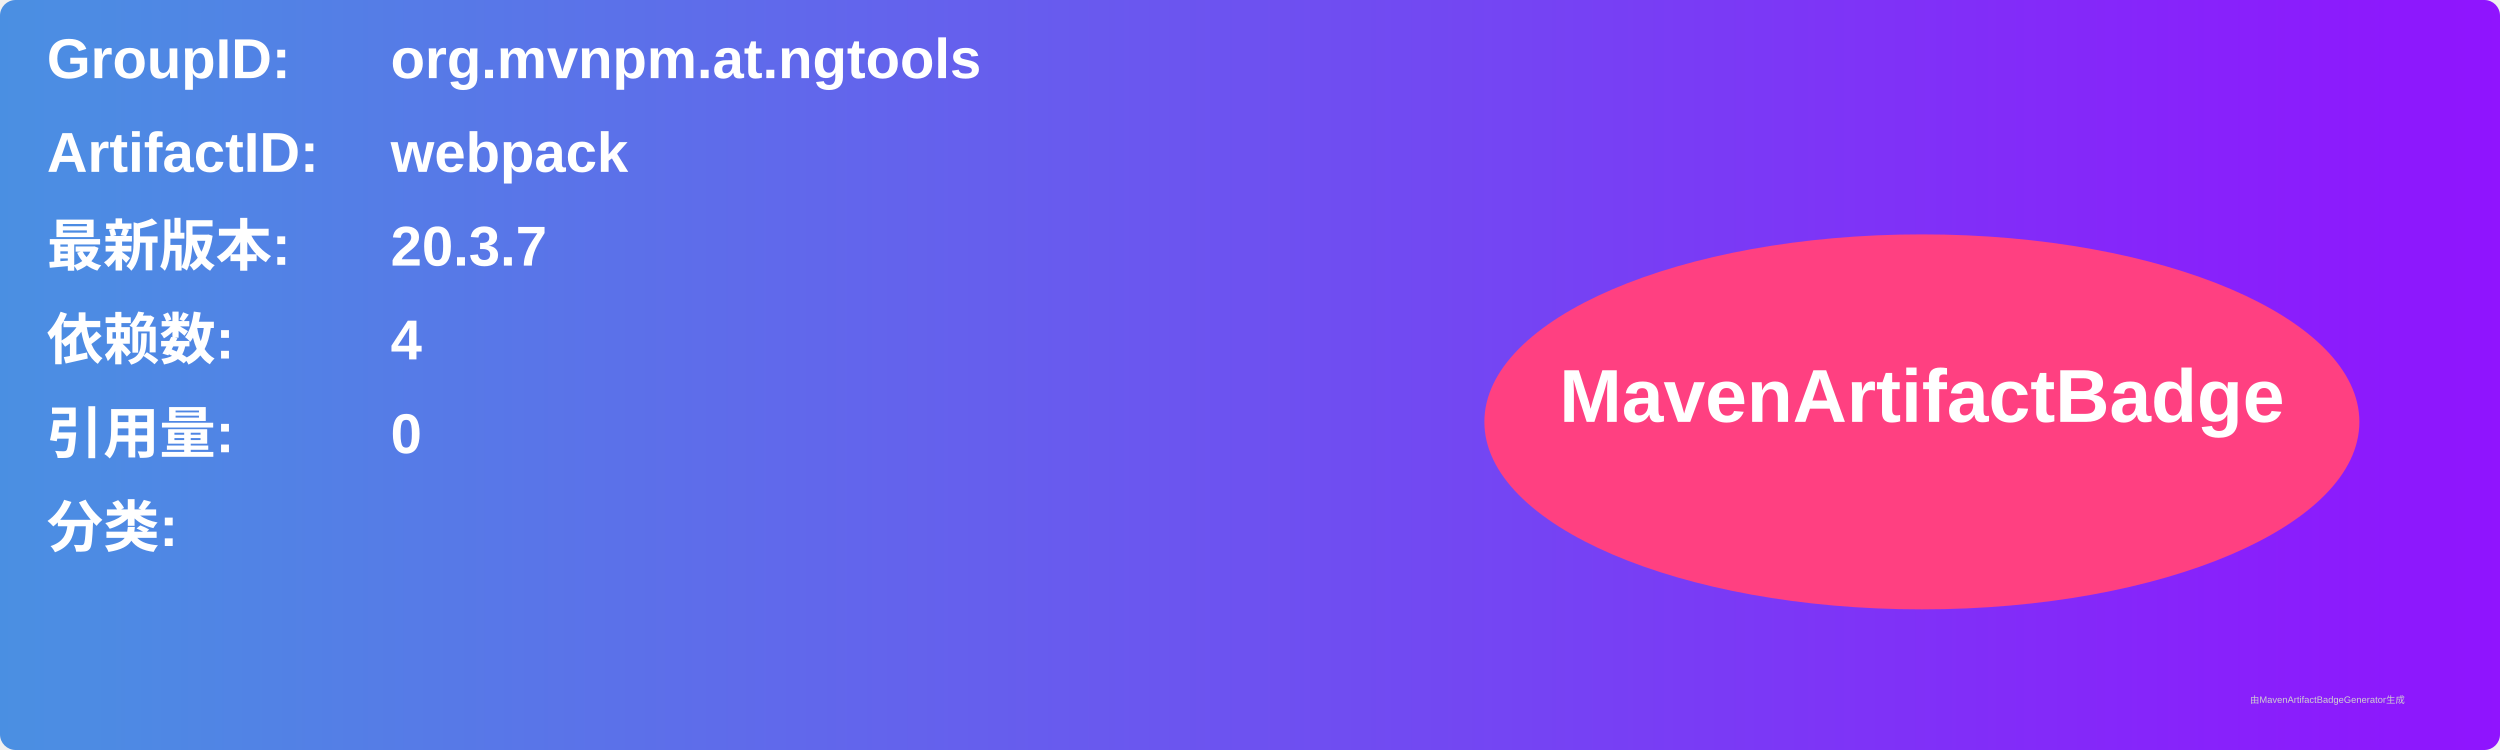
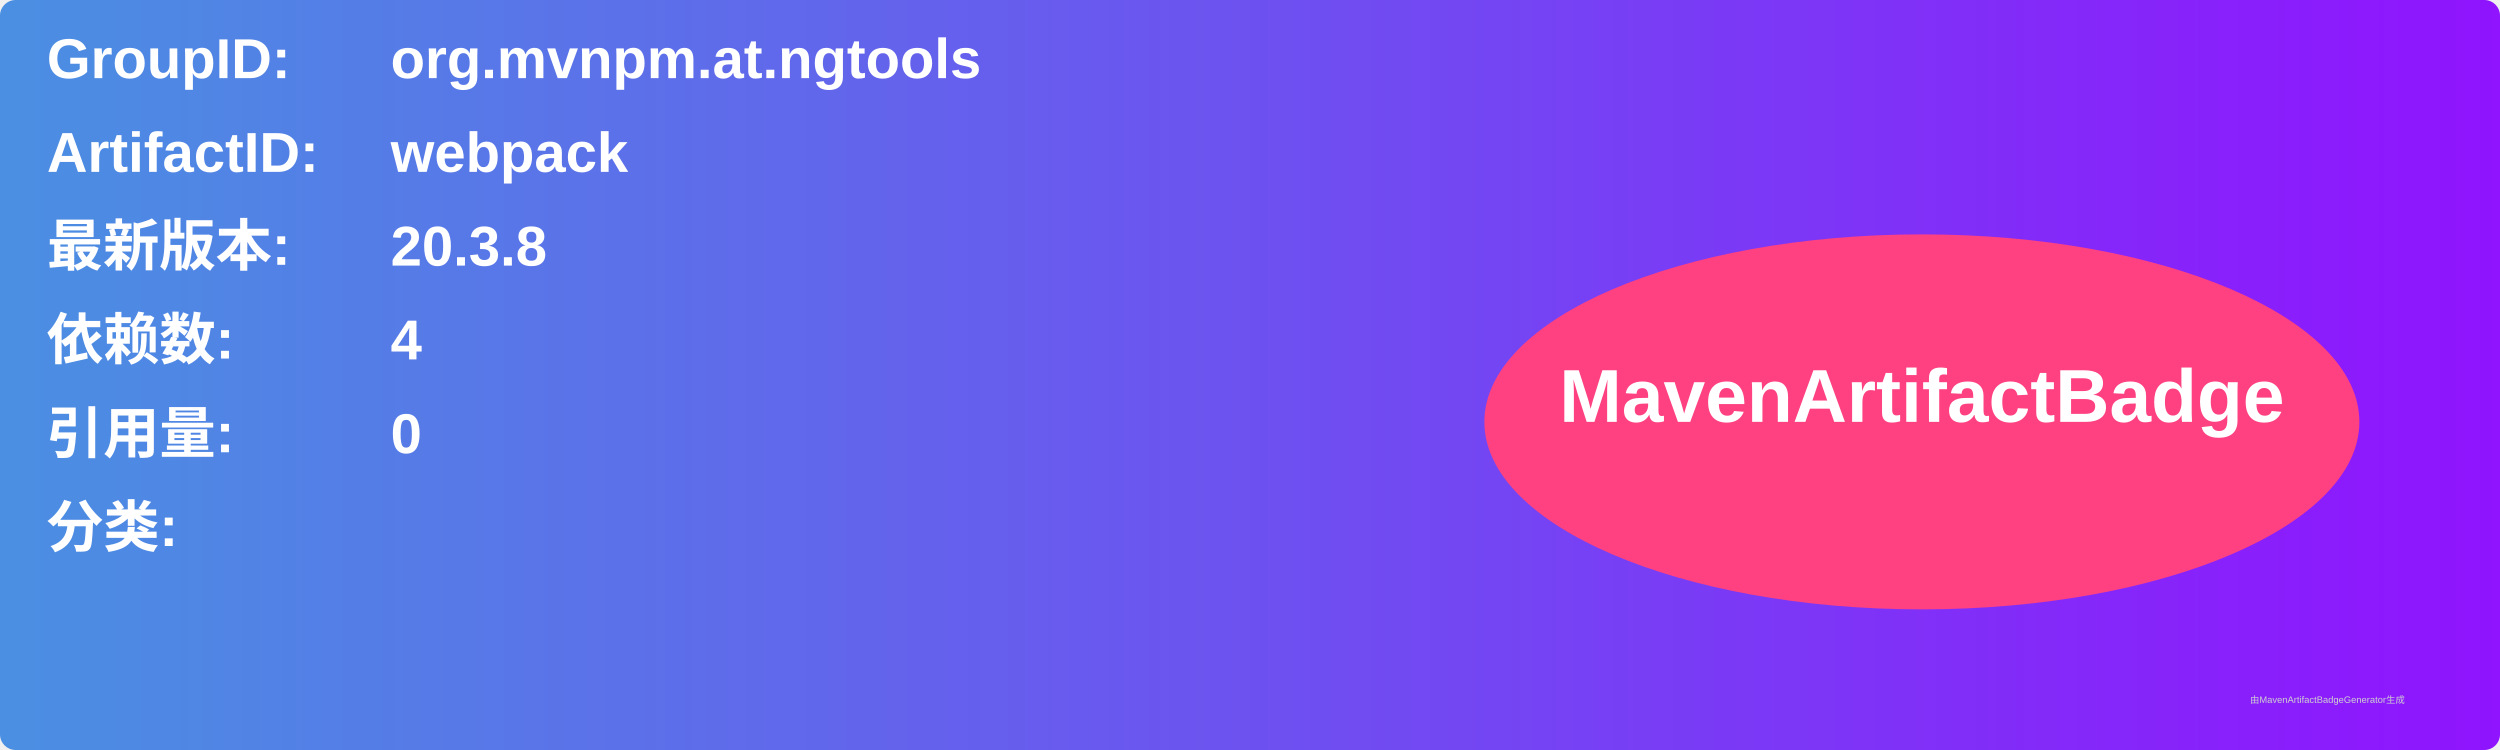
<svg xmlns="http://www.w3.org/2000/svg" width="800" height="240" viewBox="0 0 800 240">
  <linearGradient id="grad" x1="0%" y1="0%" x2="100%" y2="0%">
    <stop offset="0%" stop-color="#4a90e2" />
    <stop offset="100%" stop-color="#9013fe" />
  </linearGradient>
  <rect width="100%" height="100%" rx="5" ry="5" fill="url(#grad)" />
  <g transform="translate(15, 15)">
    <text x="0" y="10" font-family="Arial" font-size="18" fill="white" font-weight="bold" width="260">GroupID:</text>
    <text x="110" y="10" font-family="Arial" font-size="18" fill="white" font-weight="bold" width="460">org.mvnpm.at.ngtools</text>
    <text x="0" y="40" font-family="Arial" font-size="18" fill="white" font-weight="bold" width="260">ArtifactID:</text>
    <text x="110" y="40" font-family="Arial" font-size="18" fill="white" font-weight="bold" width="460">webpack</text>
    <text x="0" y="70" font-family="Arial" font-size="18" fill="white" font-weight="bold">最新版本:</text>
    <text x="110" y="70" font-family="Arial" font-size="18" fill="white" font-weight="bold">
-       <tspan font-weight="bold">20.3.7</tspan>
+       <tspan font-weight="bold">20.3.8</tspan>
    </text>
    <text x="0" y="100" font-family="Arial" font-size="18" fill="white" font-weight="bold">依赖数: </text>
    <text x="110" y="100" font-family="Arial" font-size="18" fill="white">
      <tspan font-weight="bold">4</tspan>
    </text>
    <text x="0" y="130" font-family="Arial" font-size="18" fill="white" font-weight="bold">引用量: </text>
    <text x="110" y="130" font-family="Arial" font-size="18" fill="white">
      <tspan font-weight="bold">0</tspan>
    </text>
    <text x="0" y="160" font-family="Arial" font-size="18" fill="white" font-weight="bold">分类:</text>
    <text x="10" y="190" font-family="Arial" font-size="10" fill="white">
      <tspan font-weight="bold" />
    </text>
    <ellipse cx="600" cy="120" rx="140" ry="60" fill="#ff4081" />
    <text x="600" y="120" text-anchor="middle" font-family="Arial" font-size="24" fill="white" font-weight="bold">MavenArtifactBadge</text>
  </g>
  <text x="720" y="225" font-family="Arial" font-size="3" fill="#d0d0d0">由MavenArtifactBadgeGenerator生成</text>
</svg>
